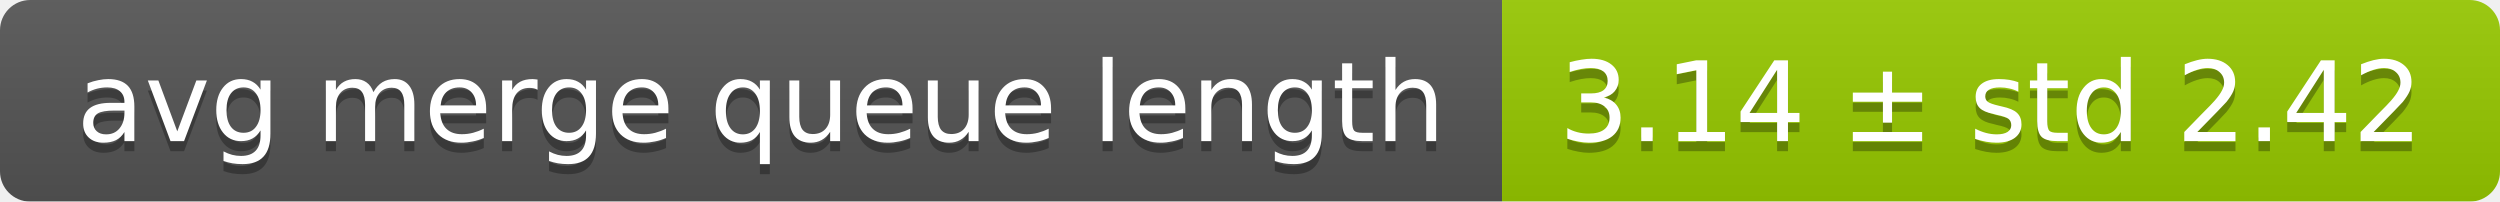
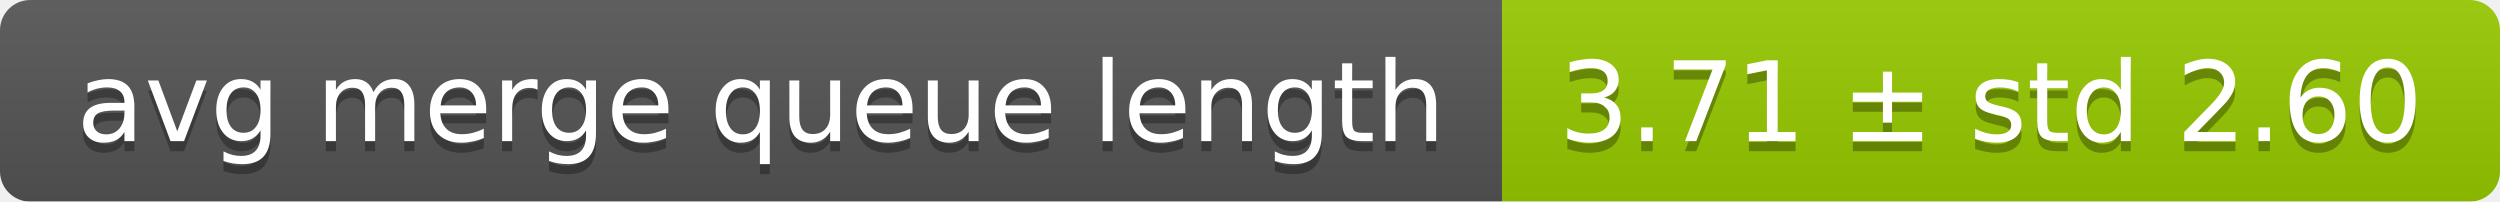
<svg xmlns="http://www.w3.org/2000/svg" width="248" height="20">
  <linearGradient id="smooth" x2="0" y2="100%">
    <stop offset="0" stop-color="#bbb" stop-opacity=".1" />
    <stop offset="1" stop-opacity=".1" />
  </linearGradient>
  <mask id="round">
    <rect width="248" height="20" rx="3" fill="#fff" />
  </mask>
  <g mask="url(#round)">
    <rect width="149" height="20" fill="#555" />
    <rect x="149" width="99" height="20" fill="#97ca00" />
    <rect width="248" height="20" fill="url(#smooth)" />
  </g>
  <g fill="#fff" text-anchor="middle" font-family="DejaVu Sans,Verdana,Geneva,sans-serif" font-size="11">
    <text x="75.5" y="15" fill="#010101" fill-opacity=".3">avg merge queue length</text>
    <text x="75.5" y="14">avg merge queue length</text>
-     <text x="197.5" y="15" fill="#010101" fill-opacity=".3">3.14 ± std 2.42</text>
-     <text x="197.5" y="14">3.14 ± std 2.42</text>
+     <text x="197.5" y="15" fill="#010101" fill-opacity=".3">3.71 ± std 2.60</text>
+     <text x="197.5" y="14">3.71 ± std 2.60</text>
  </g>
</svg>
